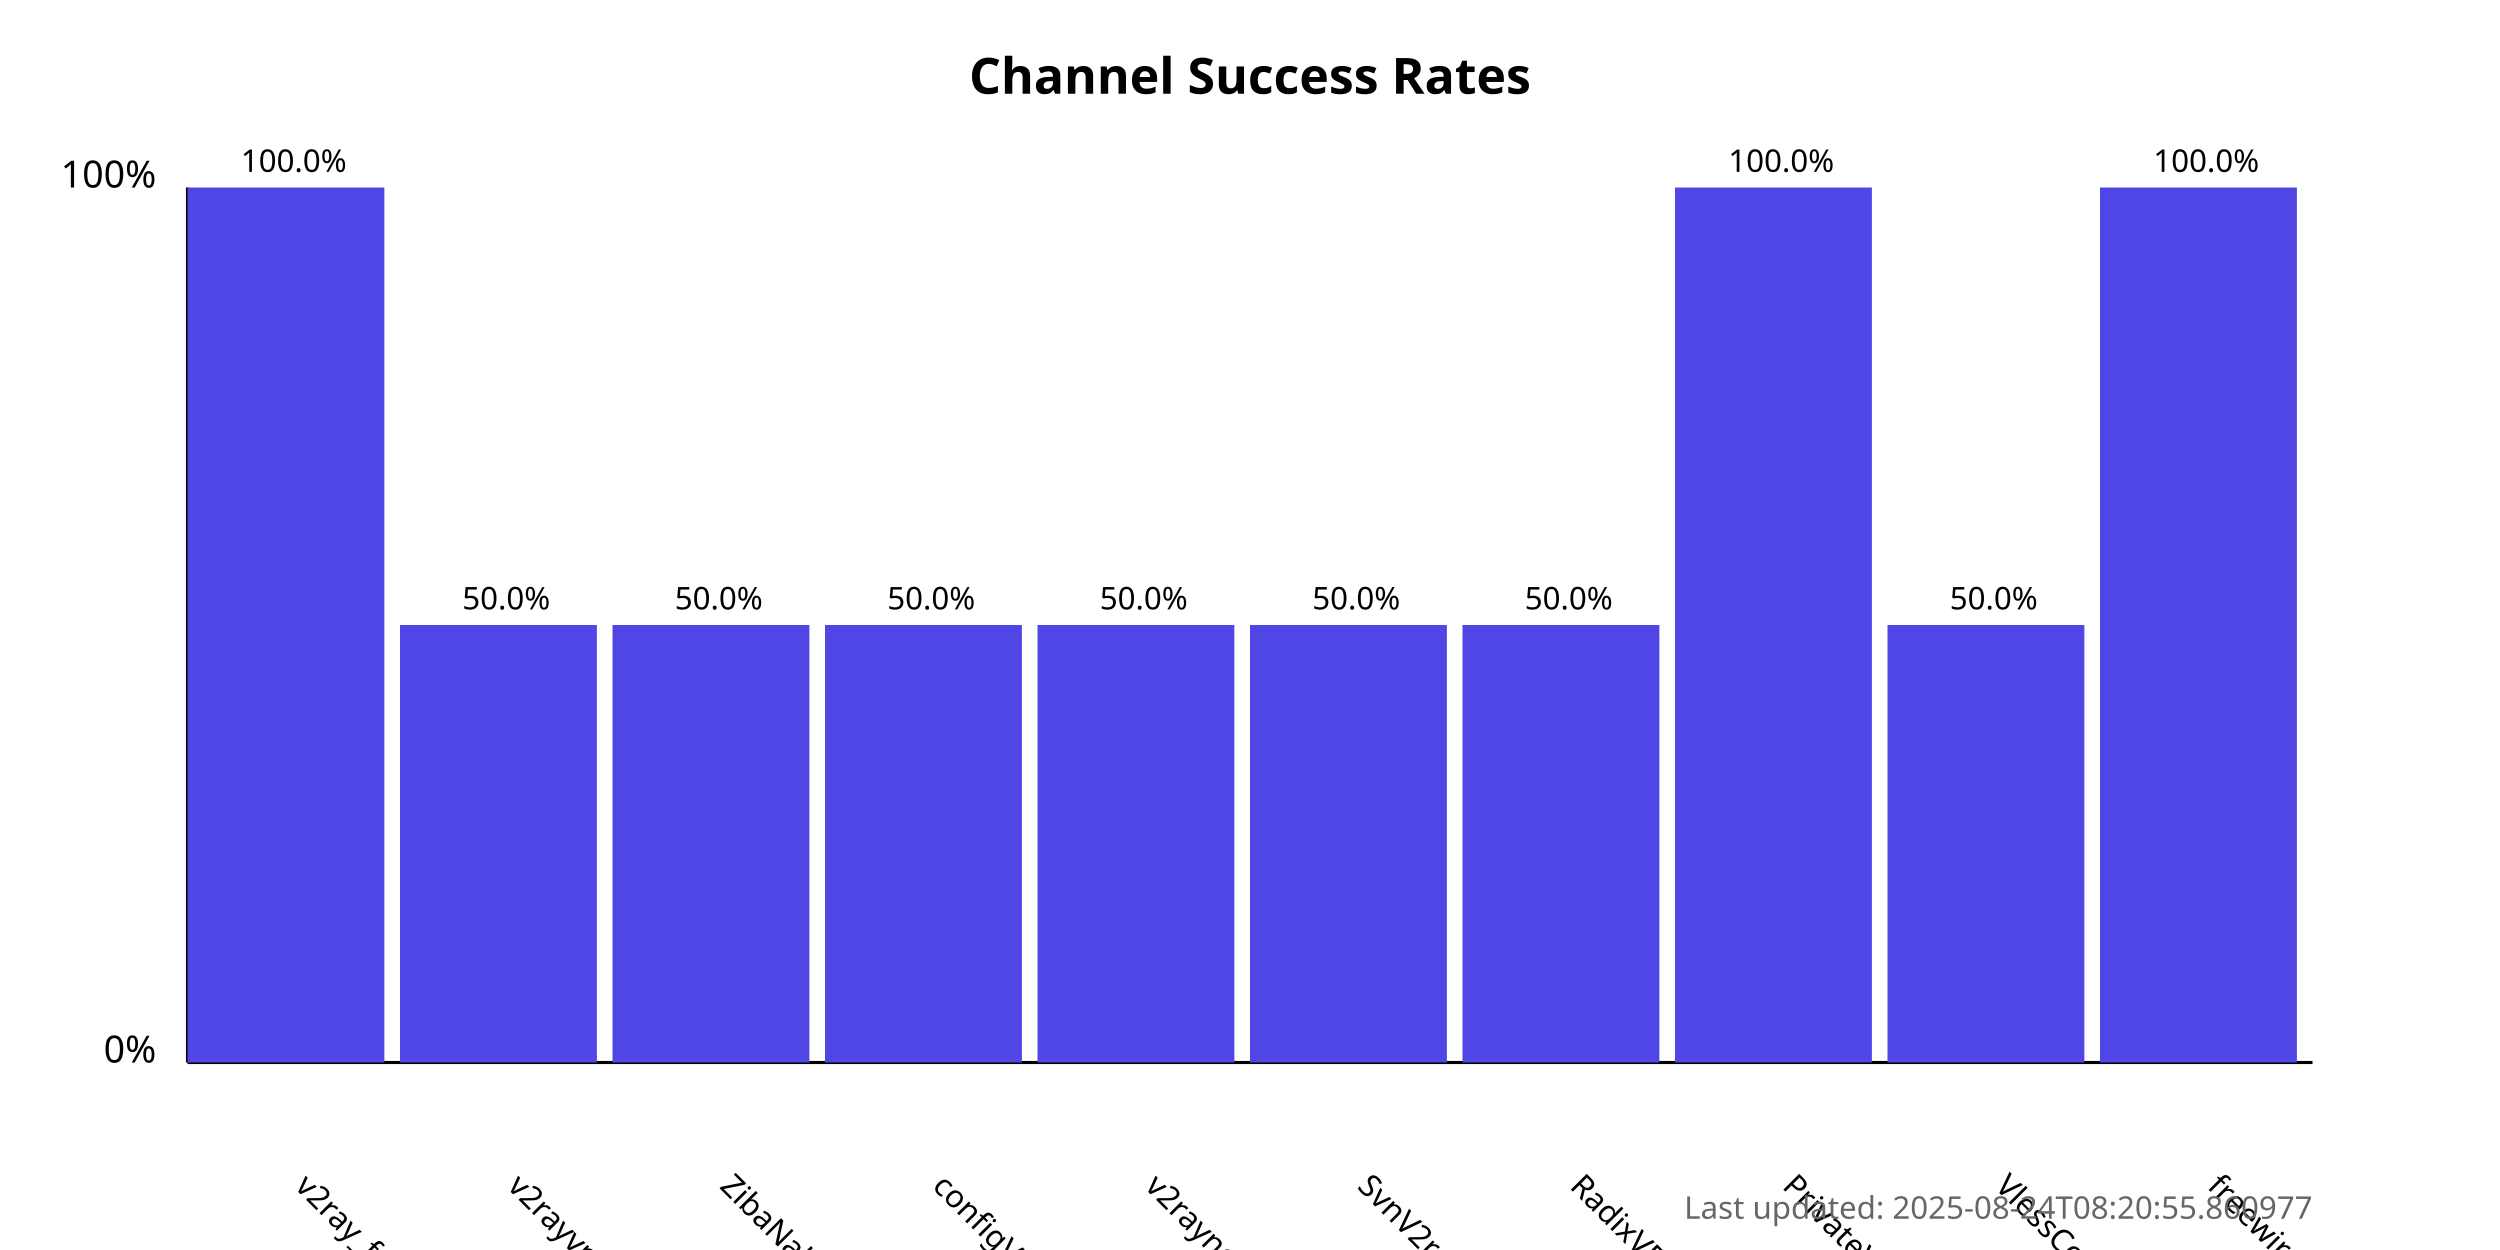
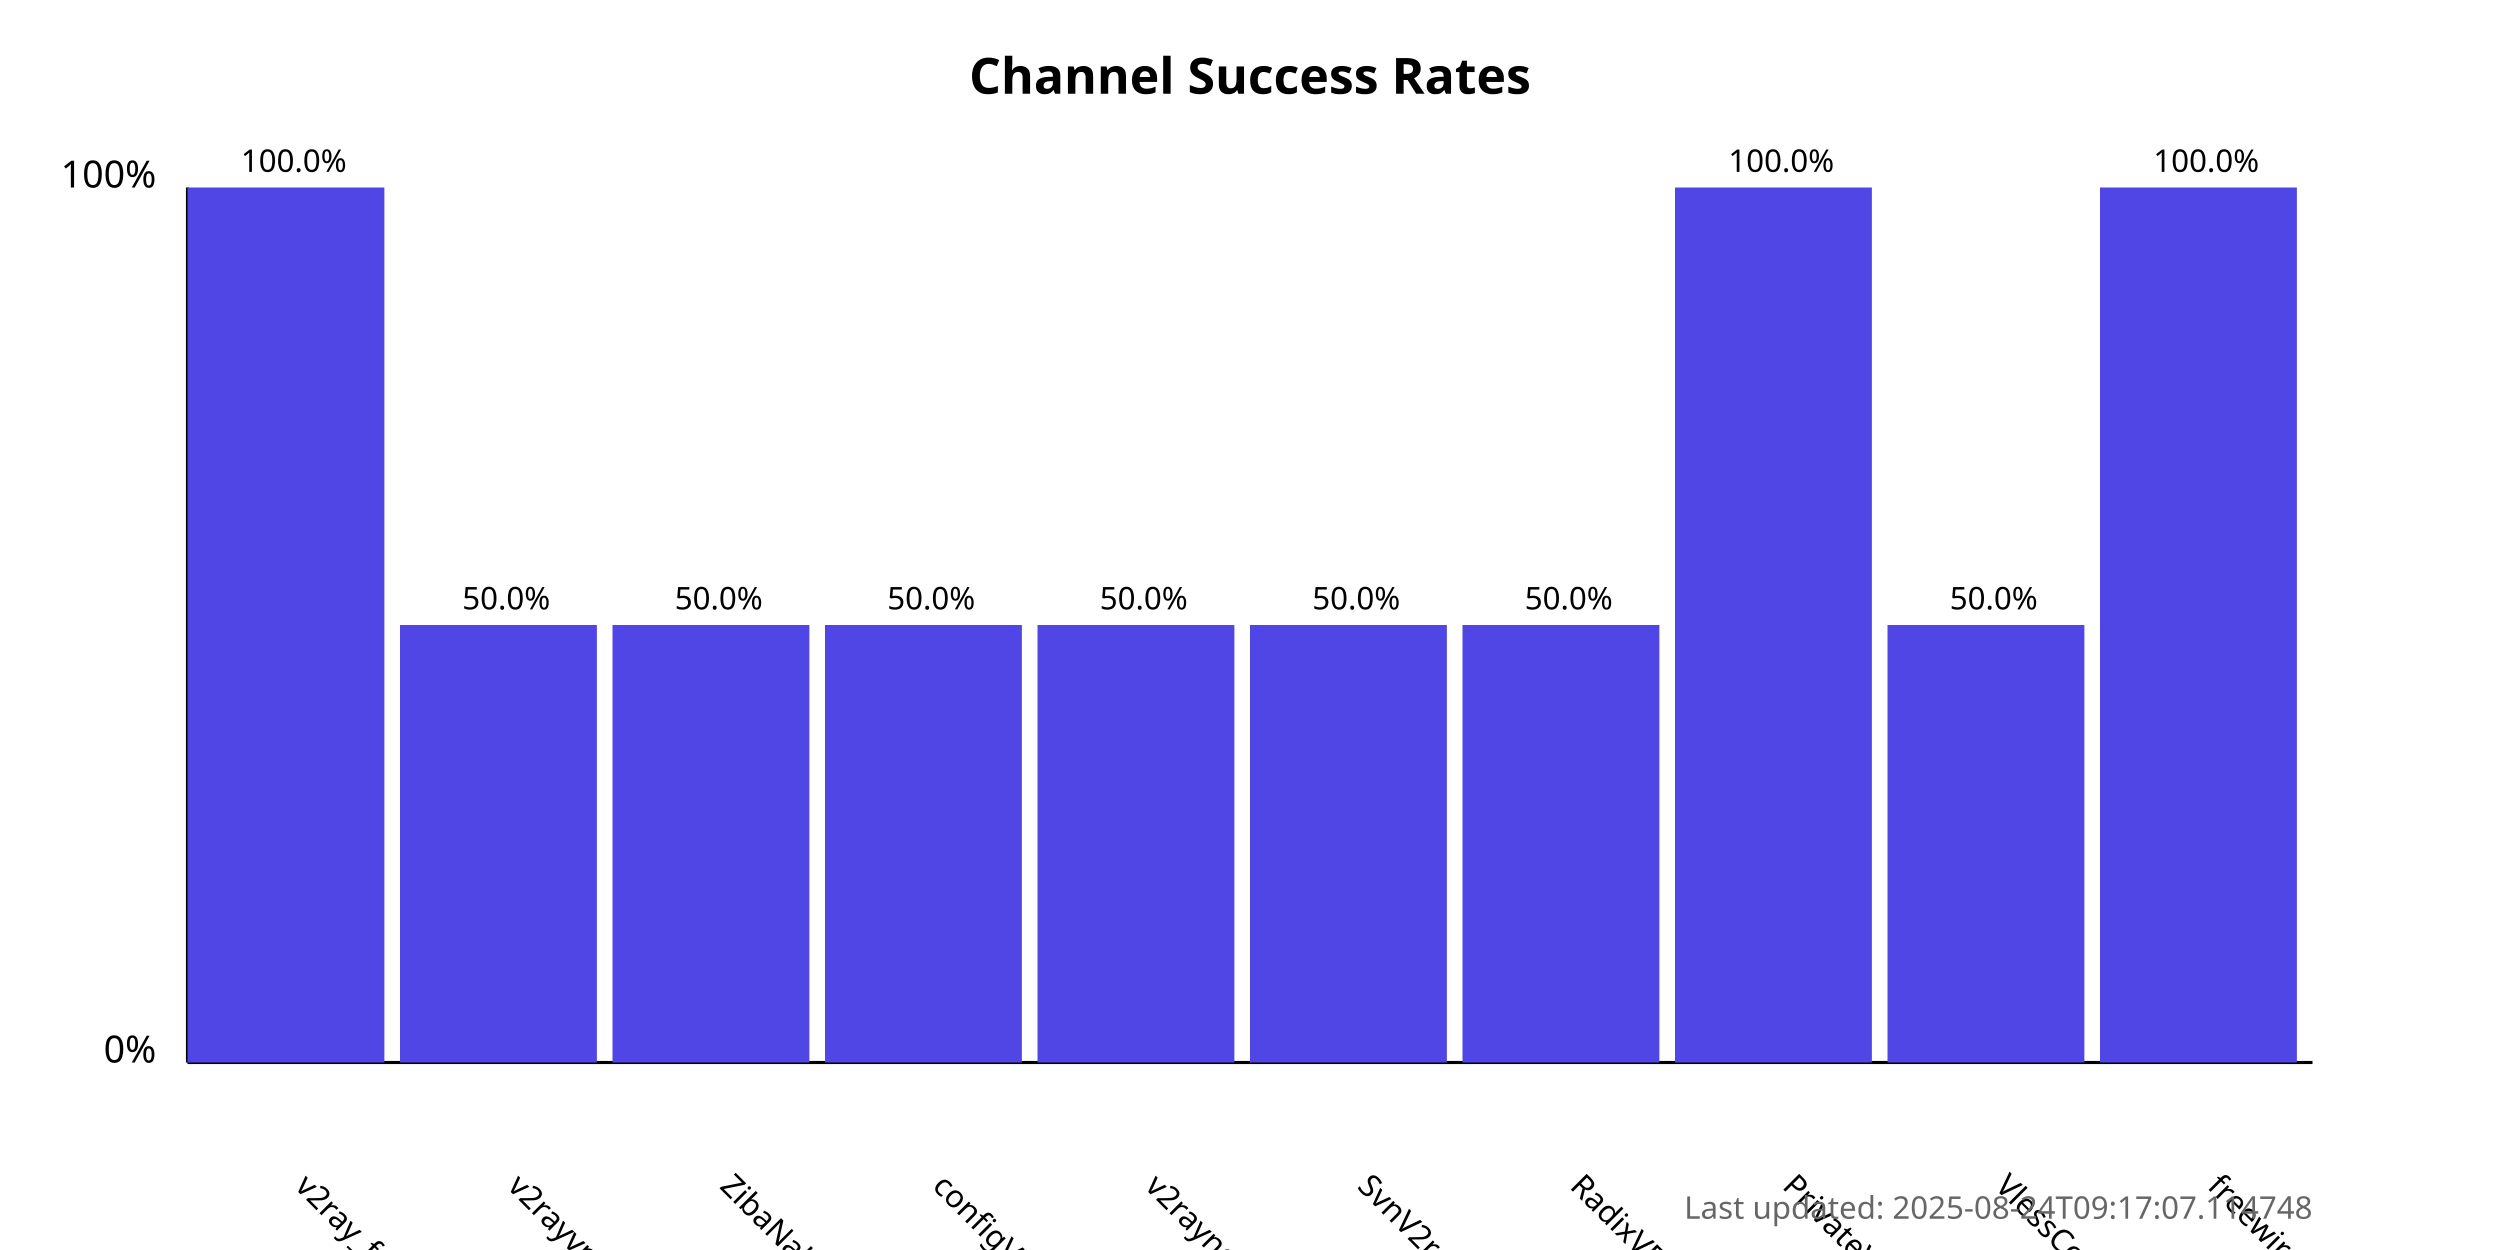
<svg xmlns="http://www.w3.org/2000/svg" width="800" height="400">
  <style>
            .chart-title { font: bold 16px sans-serif; }
            .axis-label { font: 12px sans-serif; }
            .tick-label { font: 10px sans-serif; }
            .bar { fill: #4f46e5; }
            .bar:hover { fill: #6366f1; }
            .timestamp { font: 10px sans-serif; fill: #666; }
        </style>
  <text x="400.0" y="30" text-anchor="middle" class="chart-title">
            Channel Success Rates
        </text>
  <line x1="60" y1="340" x2="60" y2="60" stroke="black" stroke-width="1" />
  <line x1="60" y1="340" x2="740" y2="340" stroke="black" stroke-width="1" />
  <text x="50" y="340" text-anchor="end" class="axis-label">0%</text>
  <text x="50" y="60" text-anchor="end" class="axis-label">100%</text>
  <g>
    <rect x="60" y="60.0" width="63.0" height="280.0" class="bar" />
    <text x="94.0" y="380" transform="rotate(45, 94.0, 380)" text-anchor="start" class="tick-label">
                v2ray_free_conf
            </text>
    <text x="94.0" y="55.0" text-anchor="middle" class="tick-label">
                100.0%
            </text>
  </g>
  <g>
    <rect x="128.0" y="200.0" width="63.0" height="140.0" class="bar" />
    <text x="162.0" y="380" transform="rotate(45, 162.0, 380)" text-anchor="start" class="tick-label">
                v2rayvpno
            </text>
    <text x="162.0" y="195.0" text-anchor="middle" class="tick-label">
                50.0%
            </text>
  </g>
  <g>
    <rect x="196.0" y="200.0" width="63.0" height="140.0" class="bar" />
    <text x="230.0" y="380" transform="rotate(45, 230.0, 380)" text-anchor="start" class="tick-label">
                ZibaNabz
            </text>
    <text x="230.0" y="195.0" text-anchor="middle" class="tick-label">
                50.0%
            </text>
  </g>
  <g>
    <rect x="264.0" y="200.0" width="63.0" height="140.0" class="bar" />
    <text x="298.0" y="380" transform="rotate(45, 298.0, 380)" text-anchor="start" class="tick-label">
                configV2rayForFree
            </text>
    <text x="298.0" y="195.0" text-anchor="middle" class="tick-label">
                50.0%
            </text>
  </g>
  <g>
    <rect x="332.0" y="200.0" width="63.0" height="140.0" class="bar" />
    <text x="366.0" y="380" transform="rotate(45, 366.0, 380)" text-anchor="start" class="tick-label">
                v2rayngvpn
            </text>
    <text x="366.0" y="195.0" text-anchor="middle" class="tick-label">
                50.0%
            </text>
  </g>
  <g>
    <rect x="400.0" y="200.0" width="63.0" height="140.0" class="bar" />
    <text x="434.0" y="380" transform="rotate(45, 434.0, 380)" text-anchor="start" class="tick-label">
                SvnV2ray
            </text>
    <text x="434.0" y="195.0" text-anchor="middle" class="tick-label">
                50.0%
            </text>
  </g>
  <g>
    <rect x="468.0" y="200.0" width="63.0" height="140.0" class="bar" />
    <text x="502.0" y="380" transform="rotate(45, 502.0, 380)" text-anchor="start" class="tick-label">
                RadixVPN
            </text>
    <text x="502.0" y="195.0" text-anchor="middle" class="tick-label">
                50.0%
            </text>
  </g>
  <g>
    <rect x="536.0" y="60.0" width="63.0" height="280.0" class="bar" />
    <text x="570.0" y="380" transform="rotate(45, 570.0, 380)" text-anchor="start" class="tick-label">
                PrivateVPNs
            </text>
    <text x="570.0" y="55.0" text-anchor="middle" class="tick-label">
                100.0%
            </text>
  </g>
  <g>
    <rect x="604.0" y="200.0" width="63.0" height="140.0" class="bar" />
    <text x="638.0" y="380" transform="rotate(45, 638.0, 380)" text-anchor="start" class="tick-label">
                VlessConfig
            </text>
    <text x="638.0" y="195.0" text-anchor="middle" class="tick-label">
                50.0%
            </text>
  </g>
  <g>
    <rect x="672.0" y="60.0" width="63.0" height="280.0" class="bar" />
    <text x="706.0" y="380" transform="rotate(45, 706.0, 380)" text-anchor="start" class="tick-label">
                freewireguard
            </text>
    <text x="706.0" y="55.0" text-anchor="middle" class="tick-label">
                100.0%
            </text>
  </g>
  <text x="740" y="390" text-anchor="end" class="timestamp">
-             Last updated: 2025-08-24T08:20:55.860977
+             Last updated: 2025-08-24T09:17:07.114748
        </text>
</svg>
